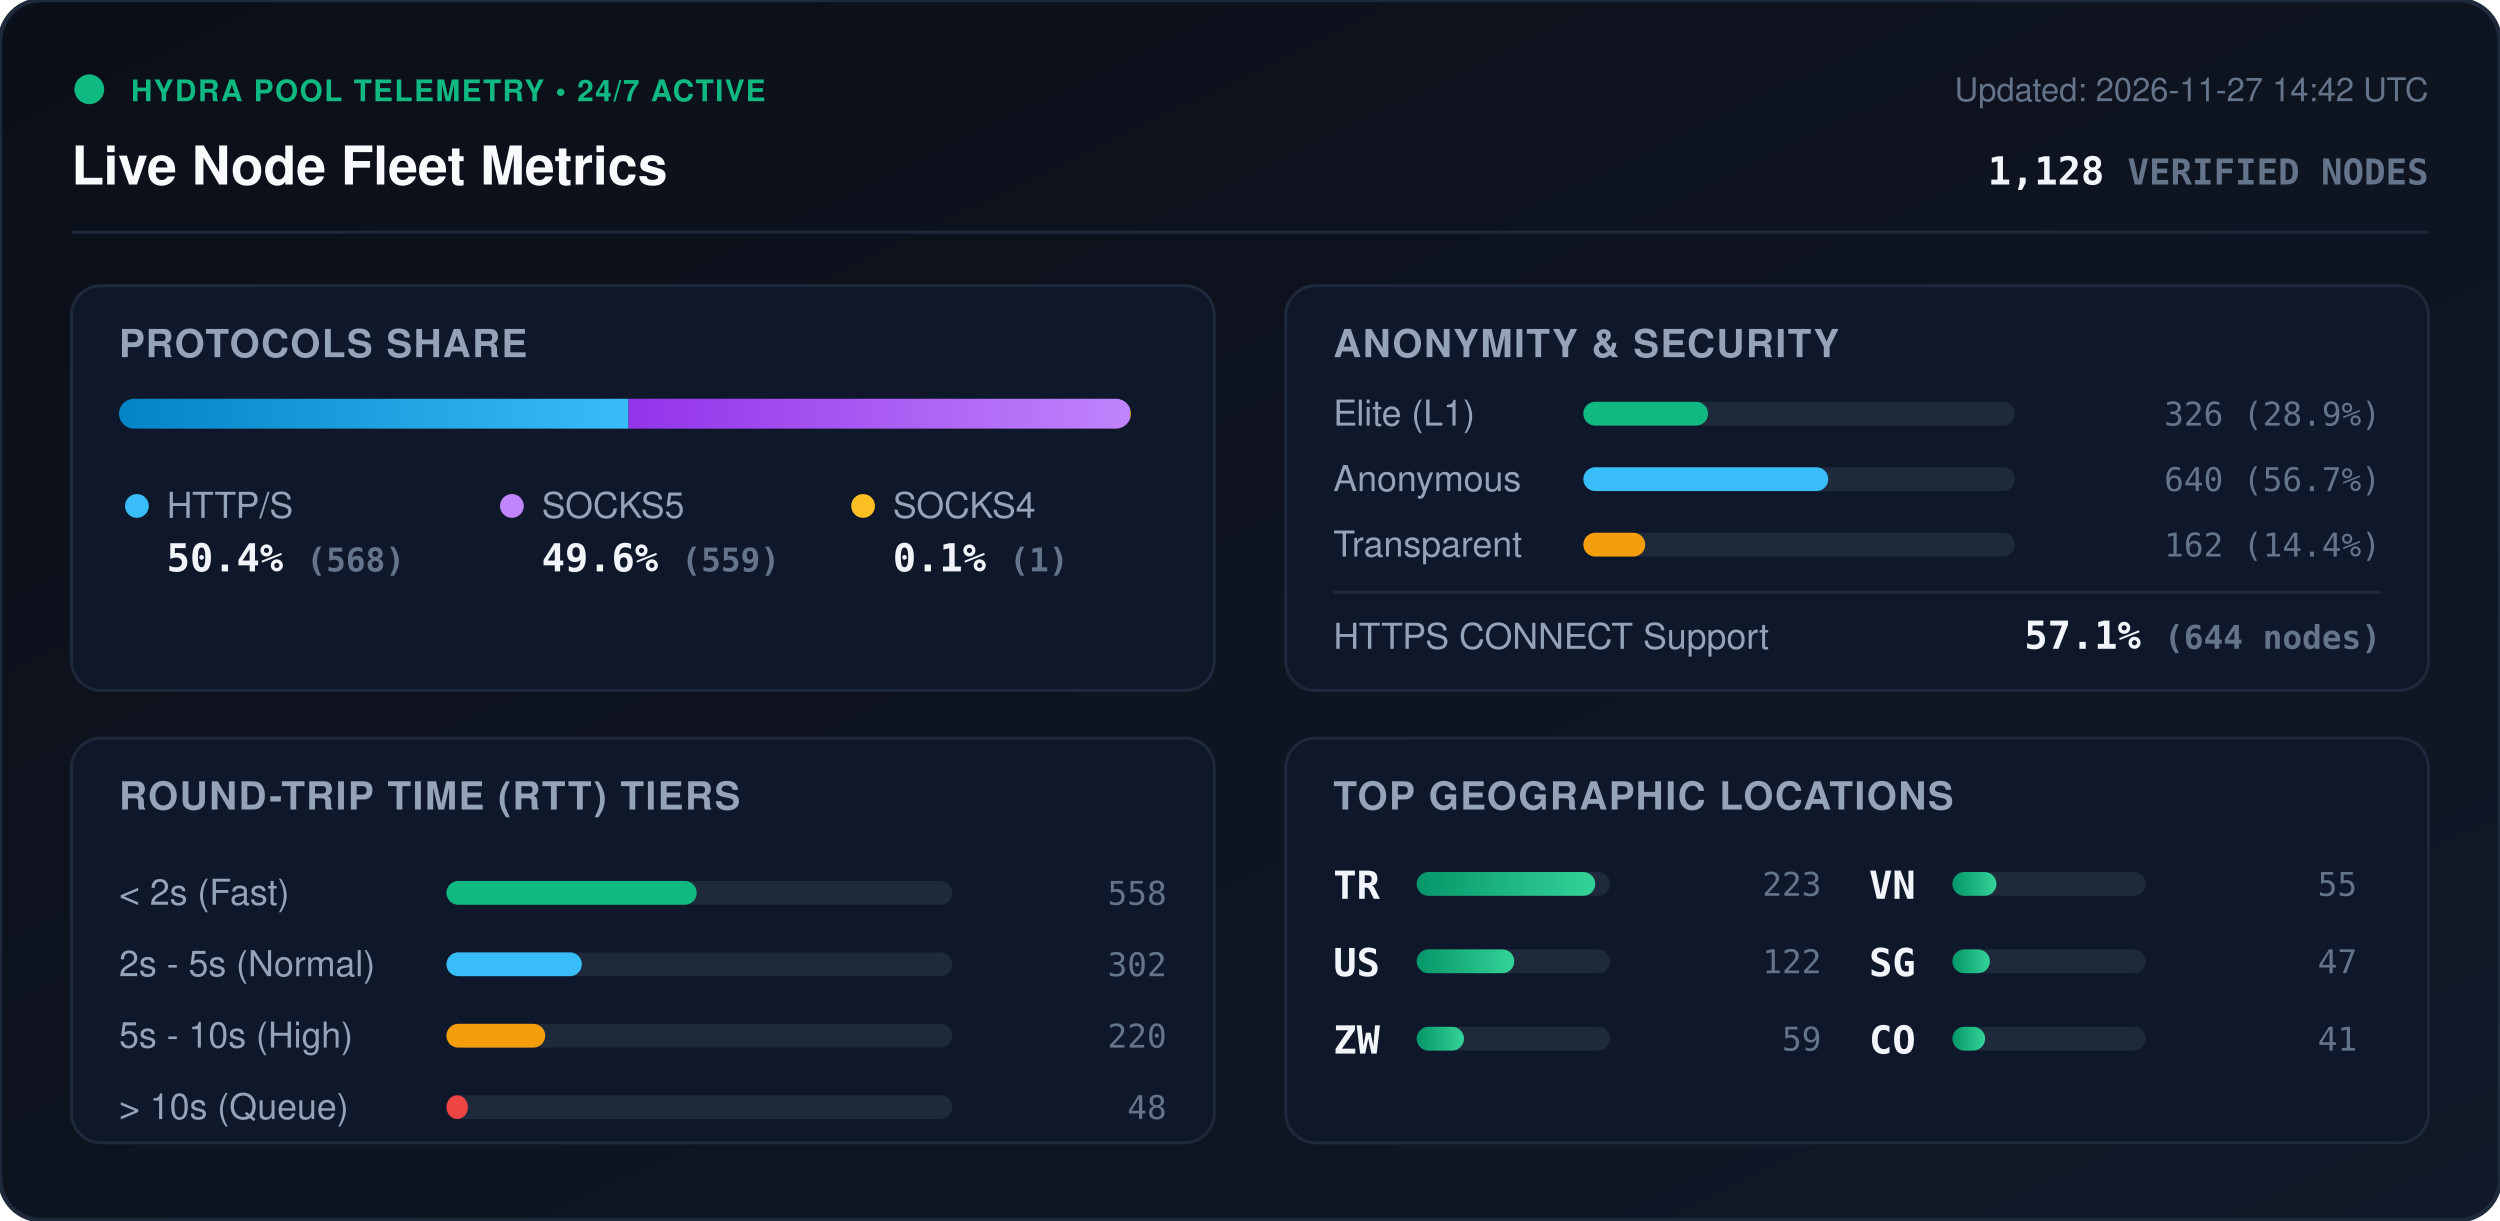
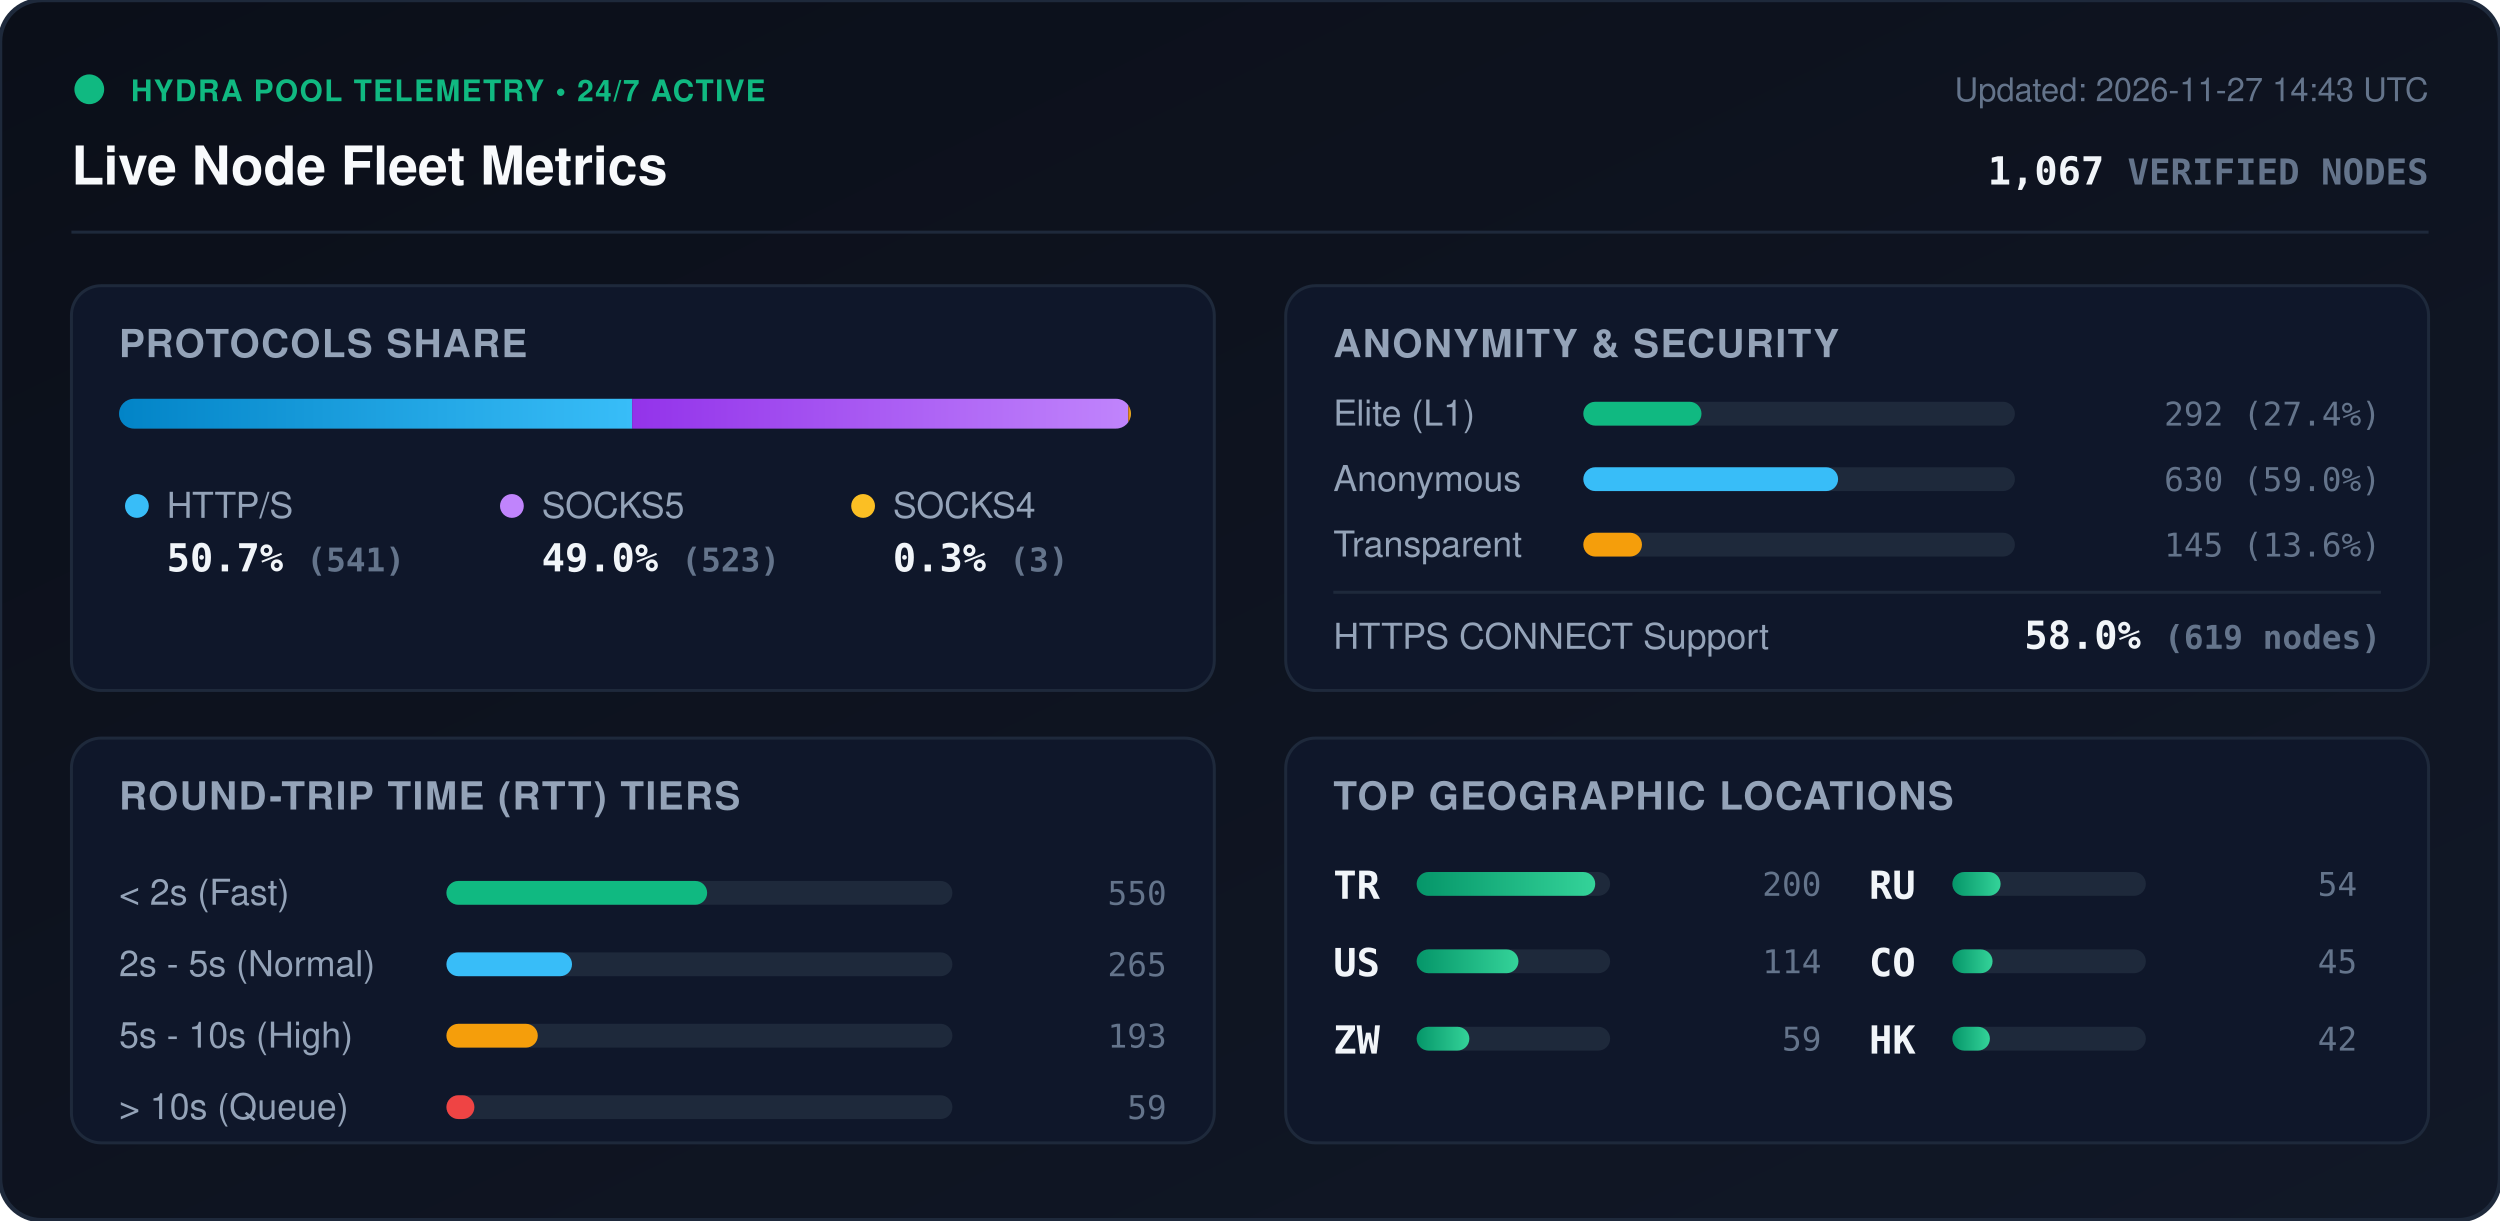
<svg xmlns="http://www.w3.org/2000/svg" viewBox="0 0 840 410" width="840" height="410" style="max-width: 100%; height: auto;">
  <defs>
    <linearGradient id="bg" x1="0%" y1="0%" x2="100%" y2="100%">
      <stop offset="0%" stop-color="#0b0f19" />
      <stop offset="100%" stop-color="#111827" />
    </linearGradient>
    <linearGradient id="bar-http" x1="0%" y1="0%" x2="100%" y2="0%">
      <stop offset="0%" stop-color="#0284c7" />
      <stop offset="100%" stop-color="#38bdf8" />
    </linearGradient>
    <linearGradient id="bar-socks5" x1="0%" y1="0%" x2="100%" y2="0%">
      <stop offset="0%" stop-color="#9333ea" />
      <stop offset="100%" stop-color="#c084fc" />
    </linearGradient>
    <linearGradient id="bar-socks4" x1="0%" y1="0%" x2="100%" y2="0%">
      <stop offset="0%" stop-color="#d97706" />
      <stop offset="100%" stop-color="#fbbf24" />
    </linearGradient>
    <linearGradient id="bar-green" x1="0%" y1="0%" x2="100%" y2="0%">
      <stop offset="0%" stop-color="#059669" />
      <stop offset="100%" stop-color="#34d399" />
    </linearGradient>
    <clipPath id="prog-track-clip">
      <rect width="340.0" height="10" rx="5" />
    </clipPath>
    <style>
      .title { font: 700 18px -apple-system, BlinkMacSystemFont, 'Segoe UI', Helvetica, Arial, sans-serif; fill: #f8fafc; }
      .sub { font: 500 11px -apple-system, BlinkMacSystemFont, 'Segoe UI', Helvetica, Arial, sans-serif; fill: #64748b; }
      .section-hdr { font: 600 13px -apple-system, BlinkMacSystemFont, 'Segoe UI', Helvetica, Arial, sans-serif; fill: #94a3b8; letter-spacing: 0.5px; }
      .metric-val { font: 700 13px -apple-system, BlinkMacSystemFont, 'Segoe UI', Helvetica, Arial, sans-serif; fill: #f1f5f9; }
      .metric-lbl { font: 500 12px -apple-system, BlinkMacSystemFont, 'Segoe UI', Helvetica, Arial, sans-serif; fill: #94a3b8; }
      .badge-txt { font: 700 10px -apple-system, BlinkMacSystemFont, 'Segoe UI', Helvetica, Arial, sans-serif; fill: #10b981; letter-spacing: 0.5px; }
      .mono { font-family: ui-monospace, SFMono-Regular, Menlo, Monaco, Consolas, monospace; }
      .pulse { animation: beacon 2s infinite ease-in-out; }
      @keyframes beacon { 0%, 100% { opacity: 1; } 50% { opacity: 0.35; } }
    </style>
  </defs>
  <rect width="840" height="410" rx="14" fill="url(#bg)" stroke="#1e293b" stroke-width="1.5" />
  <g transform="translate(24, 24)">
    <circle cx="6" cy="6" r="5" fill="#10b981" class="pulse" />
    <text x="20" y="10" class="badge-txt">HYDRA POOL TELEMETRY • 24/7 ACTIVE</text>
    <text x="0" y="38" class="title">Live Node Fleet Metrics</text>
-     <text x="792" y="10" text-anchor="end" class="sub">Updated: 2026-11-27 14:42 UTC</text>
-     <text x="792" y="38" text-anchor="end" class="metric-val mono" fill="#38bdf8">1,128 <tspan font-size="12" fill="#64748b">VERIFIED NODES</tspan>
+     <text x="792" y="10" text-anchor="end" class="sub">Updated: 2026-11-27 14:43 UTC</text>
+     <text x="792" y="38" text-anchor="end" class="metric-val mono" fill="#38bdf8">1,067 <tspan font-size="12" fill="#64748b">VERIFIED NODES</tspan>
    </text>
  </g>
  <line x1="24" y1="78" x2="816" y2="78" stroke="#1e293b" stroke-width="1" />
  <g transform="translate(24, 96)">
    <rect width="384" height="136" rx="10" fill="#0f172a" stroke="#1e293b" />
    <text x="16" y="24" class="section-hdr">PROTOCOLS SHARE</text>
    <g transform="translate(16, 38)">
      <rect width="340.0" height="10" rx="5" fill="#1e293b" />
      <g clip-path="url(#prog-track-clip)">
-         <rect x="0" width="171.2" height="10" fill="url(#bar-http)" />
-         <rect x="171.2" width="168.5" height="10" fill="url(#bar-socks5)" />
-         <rect x="339.7" width="0.3" height="10" fill="url(#bar-socks4)" />
+         <rect x="0" width="172.4" height="10" fill="url(#bar-http)" />
+         <rect x="172.4" width="166.7" height="10" fill="url(#bar-socks5)" />
+         <rect x="339.1" width="1.0" height="10" fill="url(#bar-socks4)" />
      </g>
    </g>
    <g transform="translate(16, 68)">
      <circle cx="6" cy="6" r="4" fill="#38bdf8" />
      <text x="16" y="10" class="metric-lbl">HTTP/S</text>
-       <text x="16" y="28" class="metric-val mono">50.4% <tspan font-size="11" fill="#64748b">(568)</tspan>
+       <text x="16" y="28" class="metric-val mono">50.7% <tspan font-size="11" fill="#64748b">(541)</tspan>
      </text>
      <circle cx="132" cy="6" r="4" fill="#c084fc" />
      <text x="142" y="10" class="metric-lbl">SOCKS5</text>
-       <text x="142" y="28" class="metric-val mono">49.6% <tspan font-size="11" fill="#64748b">(559)</tspan>
+       <text x="142" y="28" class="metric-val mono">49.0% <tspan font-size="11" fill="#64748b">(523)</tspan>
      </text>
      <circle cx="250" cy="6" r="4" fill="#fbbf24" />
      <text x="260" y="10" class="metric-lbl">SOCKS4</text>
-       <text x="260" y="28" class="metric-val mono">0.1% <tspan font-size="11" fill="#64748b">(1)</tspan>
+       <text x="260" y="28" class="metric-val mono">0.3% <tspan font-size="11" fill="#64748b">(3)</tspan>
      </text>
    </g>
  </g>
  <g transform="translate(432, 96)">
    <rect width="384" height="136" rx="10" fill="#0f172a" stroke="#1e293b" />
    <text x="16" y="24" class="section-hdr">ANONYMITY &amp; SECURITY</text>
    <text x="16" y="47" class="metric-lbl">Elite (L1)</text>
    <rect x="100" y="39" width="145.0" height="8" rx="4" fill="#1e293b" />
-     <rect x="100" y="39" width="41.9" height="8" rx="4" fill="#10b981" />
-     <text x="368" y="47" text-anchor="end" class="mono sub" fill="#e2e8f0">326 (28.9%)</text>
+     <rect x="100" y="39" width="39.7" height="8" rx="4" fill="#10b981" />
+     <text x="368" y="47" text-anchor="end" class="mono sub" fill="#e2e8f0">292 (27.4%)</text>
    <text x="16" y="69" class="metric-lbl">Anonymous</text>
    <rect x="100" y="61" width="145.0" height="8" rx="4" fill="#1e293b" />
-     <rect x="100" y="61" width="82.3" height="8" rx="4" fill="#38bdf8" />
-     <text x="368" y="69" text-anchor="end" class="mono sub" fill="#e2e8f0">640 (56.7%)</text>
+     <rect x="100" y="61" width="85.6" height="8" rx="4" fill="#38bdf8" />
+     <text x="368" y="69" text-anchor="end" class="mono sub" fill="#e2e8f0">630 (59.0%)</text>
    <text x="16" y="91" class="metric-lbl">Transparent</text>
    <rect x="100" y="83" width="145.0" height="8" rx="4" fill="#1e293b" />
-     <rect x="100" y="83" width="20.8" height="8" rx="4" fill="#f59e0b" />
-     <text x="368" y="91" text-anchor="end" class="mono sub" fill="#e2e8f0">162 (14.4%)</text>
+     <rect x="100" y="83" width="19.7" height="8" rx="4" fill="#f59e0b" />
+     <text x="368" y="91" text-anchor="end" class="mono sub" fill="#e2e8f0">145 (13.6%)</text>
    <line x1="16" y1="103" x2="368" y2="103" stroke="#1e293b" stroke-width="1" />
    <text x="16" y="122" class="metric-lbl">HTTPS CONNECT Support</text>
-     <text x="368" y="122" text-anchor="end" class="metric-val mono" fill="#34d399">57.1% <tspan font-size="11" fill="#64748b">(644 nodes)</tspan>
+     <text x="368" y="122" text-anchor="end" class="metric-val mono" fill="#34d399">58.0% <tspan font-size="11" fill="#64748b">(619 nodes)</tspan>
    </text>
  </g>
  <g transform="translate(24, 248)">
    <rect width="384" height="136" rx="10" fill="#0f172a" stroke="#1e293b" />
    <text x="16" y="24" class="section-hdr">ROUND-TRIP TIME (RTT) TIERS</text>
    <g transform="translate(16, 42)">
      <text x="0" y="14" class="metric-lbl">&lt; 2s (Fast)</text>
      <rect x="110" y="6" width="170" height="8" rx="4" fill="#1e293b" />
-       <rect x="110" y="6" width="84.1" height="8" rx="4" fill="#10b981" />
-       <text x="352" y="14" text-anchor="end" class="mono sub">558</text>
+       <rect x="110" y="6" width="87.6" height="8" rx="4" fill="#10b981" />
+       <text x="352" y="14" text-anchor="end" class="mono sub">550</text>
      <text x="0" y="38" class="metric-lbl">2s - 5s (Normal)</text>
      <rect x="110" y="30" width="170" height="8" rx="4" fill="#1e293b" />
-       <rect x="110" y="30" width="45.5" height="8" rx="4" fill="#38bdf8" />
-       <text x="352" y="38" text-anchor="end" class="mono sub">302</text>
+       <rect x="110" y="30" width="42.2" height="8" rx="4" fill="#38bdf8" />
+       <text x="352" y="38" text-anchor="end" class="mono sub">265</text>
      <text x="0" y="62" class="metric-lbl">5s - 10s (High)</text>
      <rect x="110" y="54" width="170" height="8" rx="4" fill="#1e293b" />
-       <rect x="110" y="54" width="33.2" height="8" rx="4" fill="#f59e0b" />
-       <text x="352" y="62" text-anchor="end" class="mono sub">220</text>
+       <rect x="110" y="54" width="30.7" height="8" rx="4" fill="#f59e0b" />
+       <text x="352" y="62" text-anchor="end" class="mono sub">193</text>
      <text x="0" y="86" class="metric-lbl">&gt; 10s (Queue)</text>
      <rect x="110" y="78" width="170" height="8" rx="4" fill="#1e293b" />
-       <rect x="110" y="78" width="7.2" height="8" rx="4" fill="#ef4444" />
-       <text x="352" y="86" text-anchor="end" class="mono sub">48</text>
+       <rect x="110" y="78" width="9.4" height="8" rx="4" fill="#ef4444" />
+       <text x="352" y="86" text-anchor="end" class="mono sub">59</text>
    </g>
  </g>
  <g transform="translate(432, 248)">
    <rect width="384" height="136" rx="10" fill="#0f172a" stroke="#1e293b" />
    <text x="16" y="24" class="section-hdr">TOP GEOGRAPHIC LOCATIONS</text>
    <g transform="translate(16, 42)">
      <g transform="translate(0, 0)">
        <text x="0" y="12" class="mono metric-val" font-size="12">TR</text>
        <rect x="28" y="3" width="65" height="8" rx="4" fill="#1e293b" />
        <rect x="28" y="3" width="60.0" height="8" rx="4" fill="url(#bar-green)" />
-         <text x="164" y="11" text-anchor="end" class="mono sub">223</text>
+         <text x="164" y="11" text-anchor="end" class="mono sub">200</text>
      </g>
      <g transform="translate(0, 26)">
        <text x="0" y="12" class="mono metric-val" font-size="12">US</text>
        <rect x="28" y="3" width="65" height="8" rx="4" fill="#1e293b" />
-         <rect x="28" y="3" width="32.8" height="8" rx="4" fill="url(#bar-green)" />
-         <text x="164" y="11" text-anchor="end" class="mono sub">122</text>
+         <rect x="28" y="3" width="34.2" height="8" rx="4" fill="url(#bar-green)" />
+         <text x="164" y="11" text-anchor="end" class="mono sub">114</text>
      </g>
      <g transform="translate(0, 52)">
        <text x="0" y="12" class="mono metric-val" font-size="12">ZW</text>
        <rect x="28" y="3" width="65" height="8" rx="4" fill="#1e293b" />
-         <rect x="28" y="3" width="15.9" height="8" rx="4" fill="url(#bar-green)" />
+         <rect x="28" y="3" width="17.7" height="8" rx="4" fill="url(#bar-green)" />
        <text x="164" y="11" text-anchor="end" class="mono sub">59</text>
      </g>
      <g transform="translate(180, 0)">
-         <text x="0" y="12" class="mono metric-val" font-size="12">VN</text>
+         <text x="0" y="12" class="mono metric-val" font-size="12">RU</text>
        <rect x="28" y="3" width="65" height="8" rx="4" fill="#1e293b" />
-         <rect x="28" y="3" width="14.8" height="8" rx="4" fill="url(#bar-green)" />
-         <text x="164" y="11" text-anchor="end" class="mono sub">55</text>
+         <rect x="28" y="3" width="16.2" height="8" rx="4" fill="url(#bar-green)" />
+         <text x="164" y="11" text-anchor="end" class="mono sub">54</text>
      </g>
      <g transform="translate(180, 26)">
-         <text x="0" y="12" class="mono metric-val" font-size="12">SG</text>
+         <text x="0" y="12" class="mono metric-val" font-size="12">CO</text>
+         <rect x="28" y="3" width="65" height="8" rx="4" fill="#1e293b" />
+         <rect x="28" y="3" width="13.5" height="8" rx="4" fill="url(#bar-green)" />
+         <text x="164" y="11" text-anchor="end" class="mono sub">45</text>
+       </g>
+       <g transform="translate(180, 52)">
+         <text x="0" y="12" class="mono metric-val" font-size="12">HK</text>
        <rect x="28" y="3" width="65" height="8" rx="4" fill="#1e293b" />
        <rect x="28" y="3" width="12.6" height="8" rx="4" fill="url(#bar-green)" />
-         <text x="164" y="11" text-anchor="end" class="mono sub">47</text>
-       </g>
-       <g transform="translate(180, 52)">
-         <text x="0" y="12" class="mono metric-val" font-size="12">CO</text>
-         <rect x="28" y="3" width="65" height="8" rx="4" fill="#1e293b" />
-         <rect x="28" y="3" width="11.0" height="8" rx="4" fill="url(#bar-green)" />
-         <text x="164" y="11" text-anchor="end" class="mono sub">41</text>
+         <text x="164" y="11" text-anchor="end" class="mono sub">42</text>
      </g>
    </g>
  </g>
</svg>
